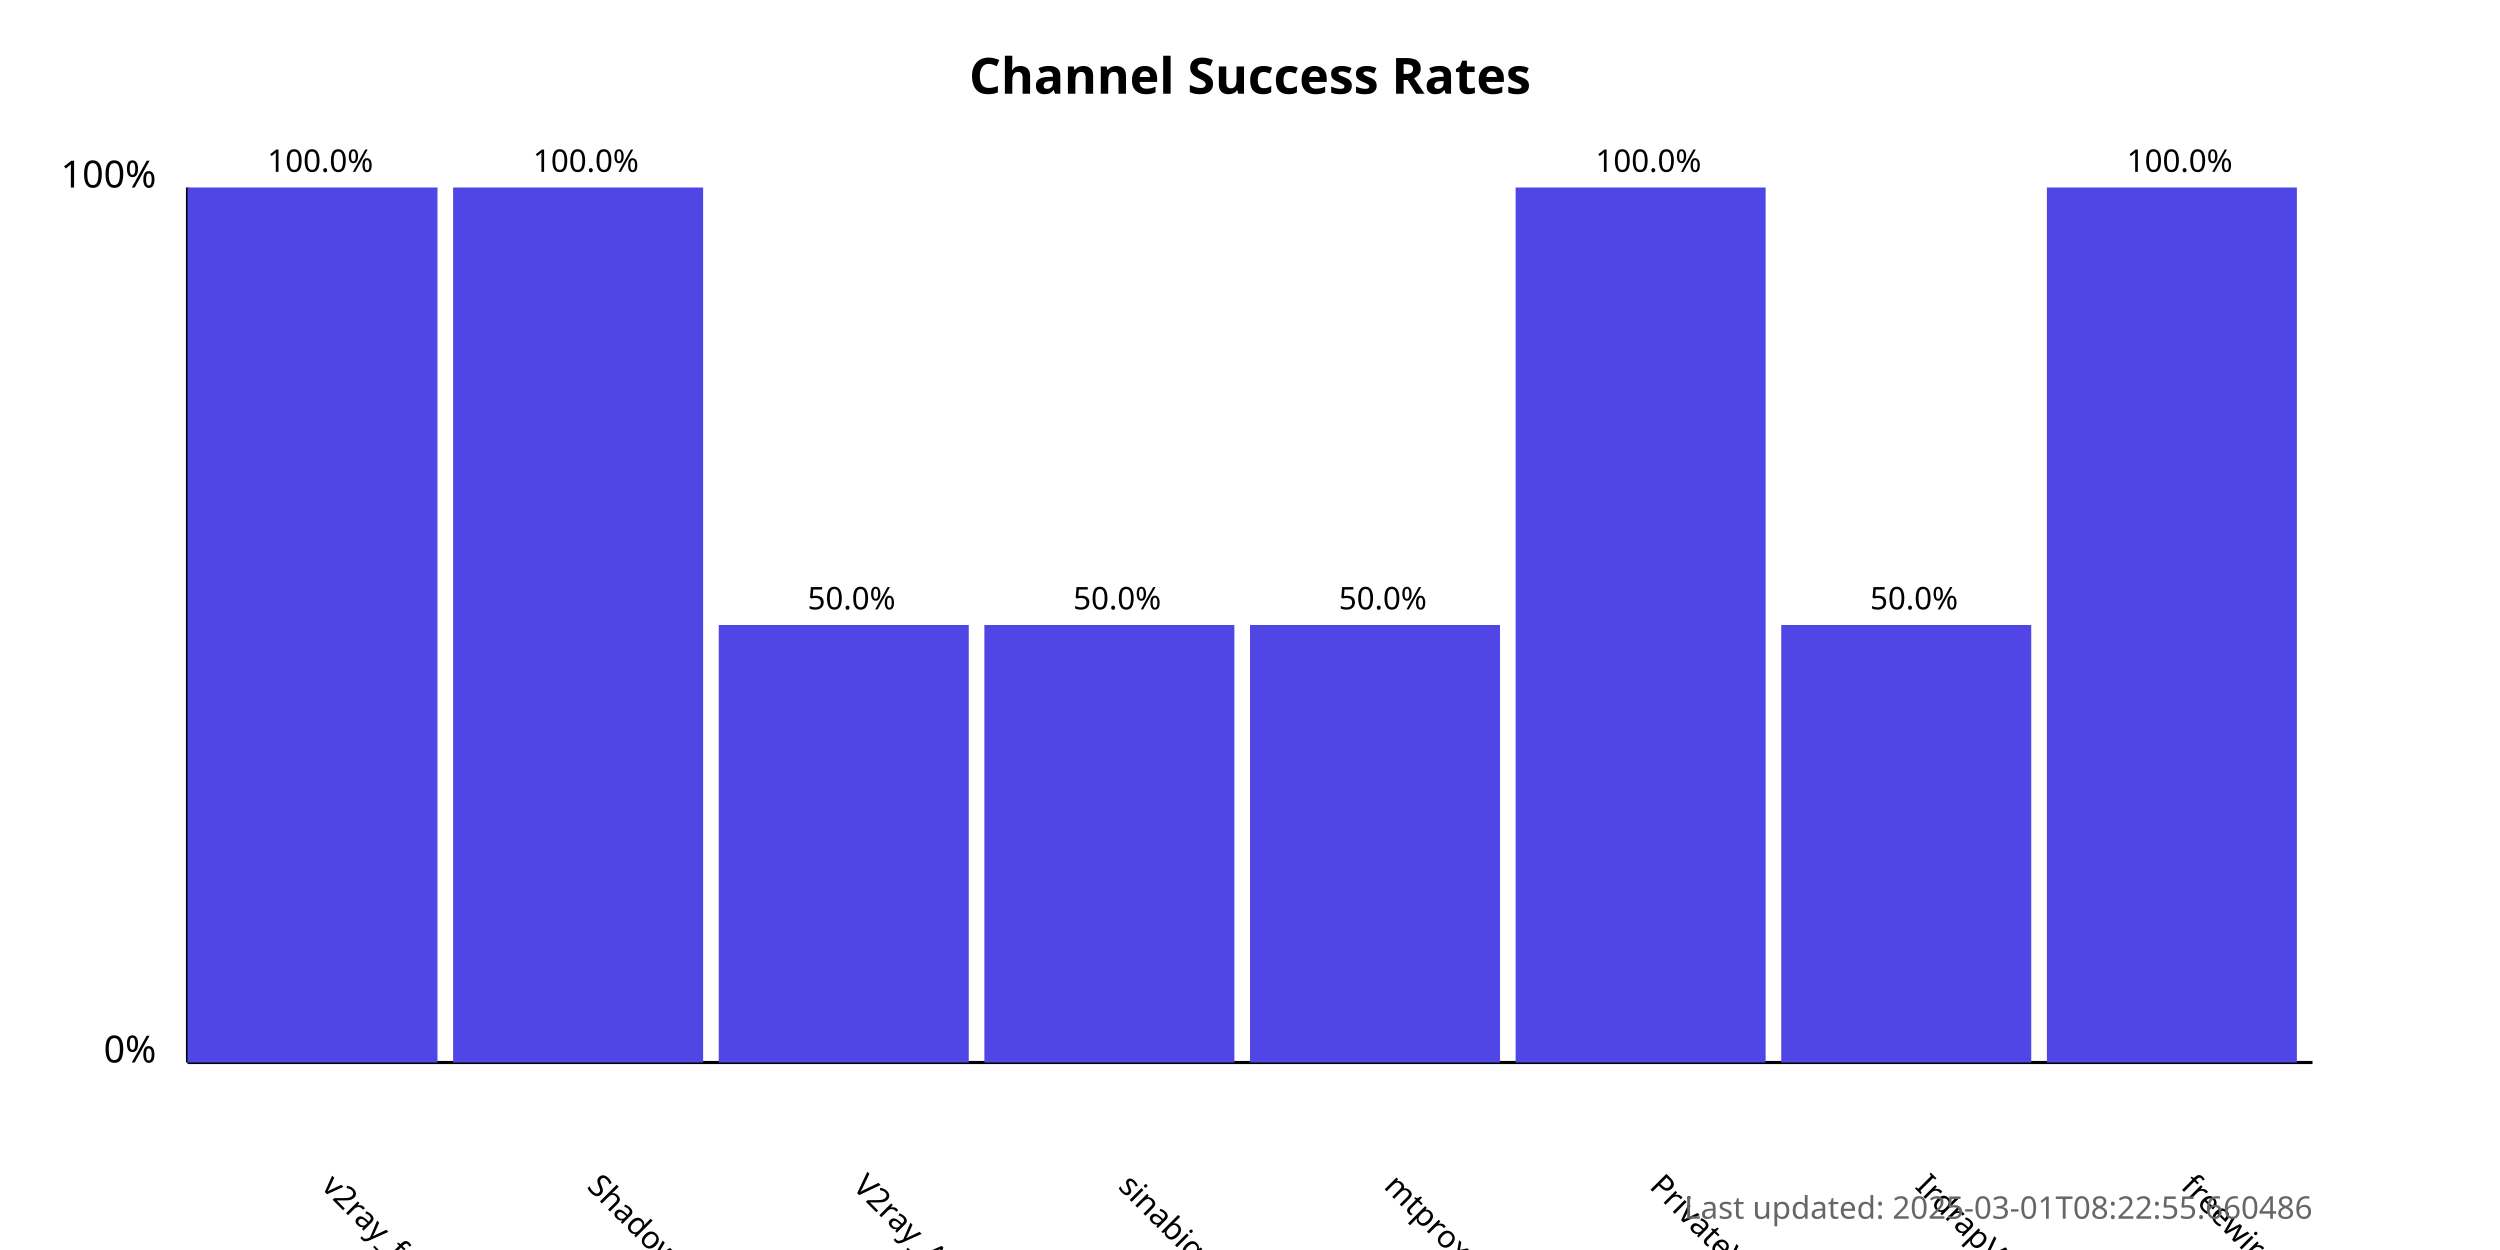
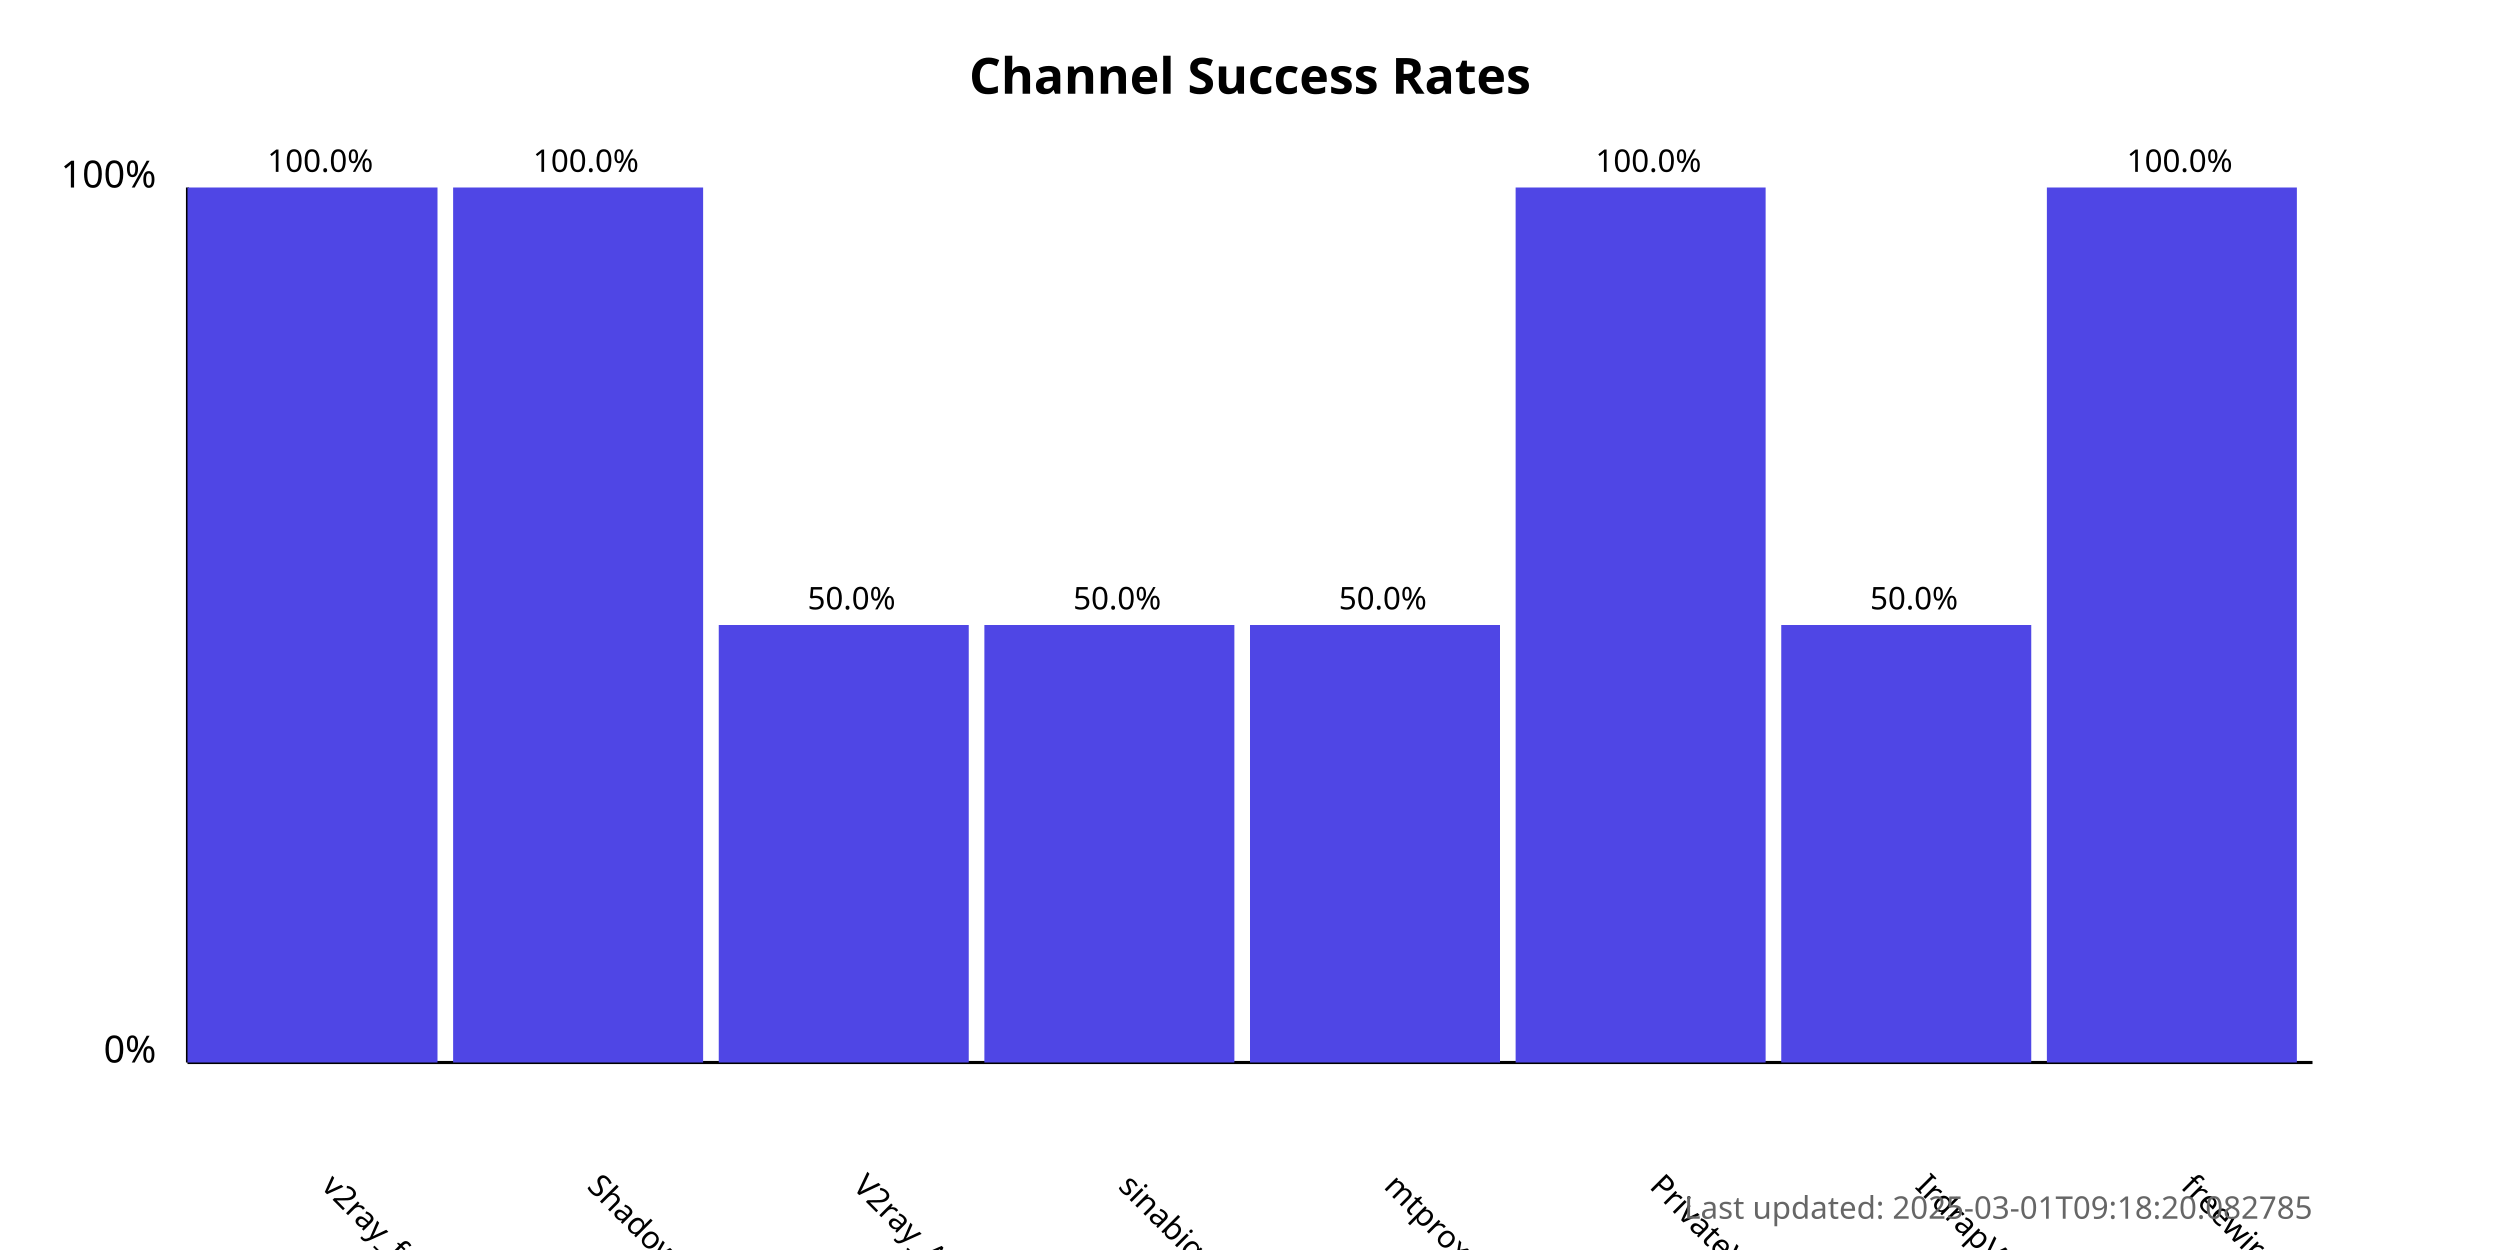
<svg xmlns="http://www.w3.org/2000/svg" width="800" height="400">
  <style>
            .chart-title { font: bold 16px sans-serif; }
            .axis-label { font: 12px sans-serif; }
            .tick-label { font: 10px sans-serif; }
            .bar { fill: #4f46e5; }
            .bar:hover { fill: #6366f1; }
            .timestamp { font: 10px sans-serif; fill: #666; }
        </style>
  <text x="400.0" y="30" text-anchor="middle" class="chart-title">
            Channel Success Rates
        </text>
  <line x1="60" y1="340" x2="60" y2="60" stroke="black" stroke-width="1" />
  <line x1="60" y1="340" x2="740" y2="340" stroke="black" stroke-width="1" />
  <text x="50" y="340" text-anchor="end" class="axis-label">0%</text>
  <text x="50" y="60" text-anchor="end" class="axis-label">100%</text>
  <g>
    <rect x="60" y="60.0" width="80.0" height="280.0" class="bar" />
    <text x="102.5" y="380" transform="rotate(45, 102.5, 380)" text-anchor="start" class="tick-label">
                v2ray_free_conf
            </text>
    <text x="102.5" y="55.0" text-anchor="middle" class="tick-label">
                100.0%
            </text>
  </g>
  <g>
    <rect x="145.0" y="60.0" width="80.0" height="280.0" class="bar" />
    <text x="187.5" y="380" transform="rotate(45, 187.5, 380)" text-anchor="start" class="tick-label">
                ShadowProxy66
            </text>
    <text x="187.5" y="55.0" text-anchor="middle" class="tick-label">
                100.0%
            </text>
  </g>
  <g>
    <rect x="230.0" y="200.0" width="80.0" height="140.0" class="bar" />
    <text x="272.5" y="380" transform="rotate(45, 272.5, 380)" text-anchor="start" class="tick-label">
                V2ray_Alpha
            </text>
    <text x="272.5" y="195.0" text-anchor="middle" class="tick-label">
                50.0%
            </text>
  </g>
  <g>
    <rect x="315.0" y="200.0" width="80.0" height="140.0" class="bar" />
    <text x="357.5" y="380" transform="rotate(45, 357.5, 380)" text-anchor="start" class="tick-label">
                sinabigo
            </text>
    <text x="357.5" y="195.0" text-anchor="middle" class="tick-label">
                50.0%
            </text>
  </g>
  <g>
    <rect x="400.0" y="200.0" width="80.0" height="140.0" class="bar" />
    <text x="442.5" y="380" transform="rotate(45, 442.5, 380)" text-anchor="start" class="tick-label">
                mtproxy_lists
            </text>
    <text x="442.5" y="195.0" text-anchor="middle" class="tick-label">
                50.0%
            </text>
  </g>
  <g>
    <rect x="485.0" y="60.0" width="80.0" height="280.0" class="bar" />
    <text x="527.5" y="380" transform="rotate(45, 527.5, 380)" text-anchor="start" class="tick-label">
                PrivateVPNs
            </text>
    <text x="527.5" y="55.0" text-anchor="middle" class="tick-label">
                100.0%
            </text>
  </g>
  <g>
    <rect x="570.0" y="200.0" width="80.0" height="140.0" class="bar" />
    <text x="612.5" y="380" transform="rotate(45, 612.5, 380)" text-anchor="start" class="tick-label">
                IrdrapVPNnews
            </text>
    <text x="612.5" y="195.0" text-anchor="middle" class="tick-label">
                50.0%
            </text>
  </g>
  <g>
    <rect x="655.0" y="60.0" width="80.0" height="280.0" class="bar" />
    <text x="697.5" y="380" transform="rotate(45, 697.5, 380)" text-anchor="start" class="tick-label">
                freewireguard
            </text>
    <text x="697.5" y="55.0" text-anchor="middle" class="tick-label">
                100.0%
            </text>
  </g>
  <text x="740" y="390" text-anchor="end" class="timestamp">
-             Last updated: 2025-03-01T08:22:55.660486
+             Last updated: 2025-03-01T09:18:20.082785
        </text>
</svg>
